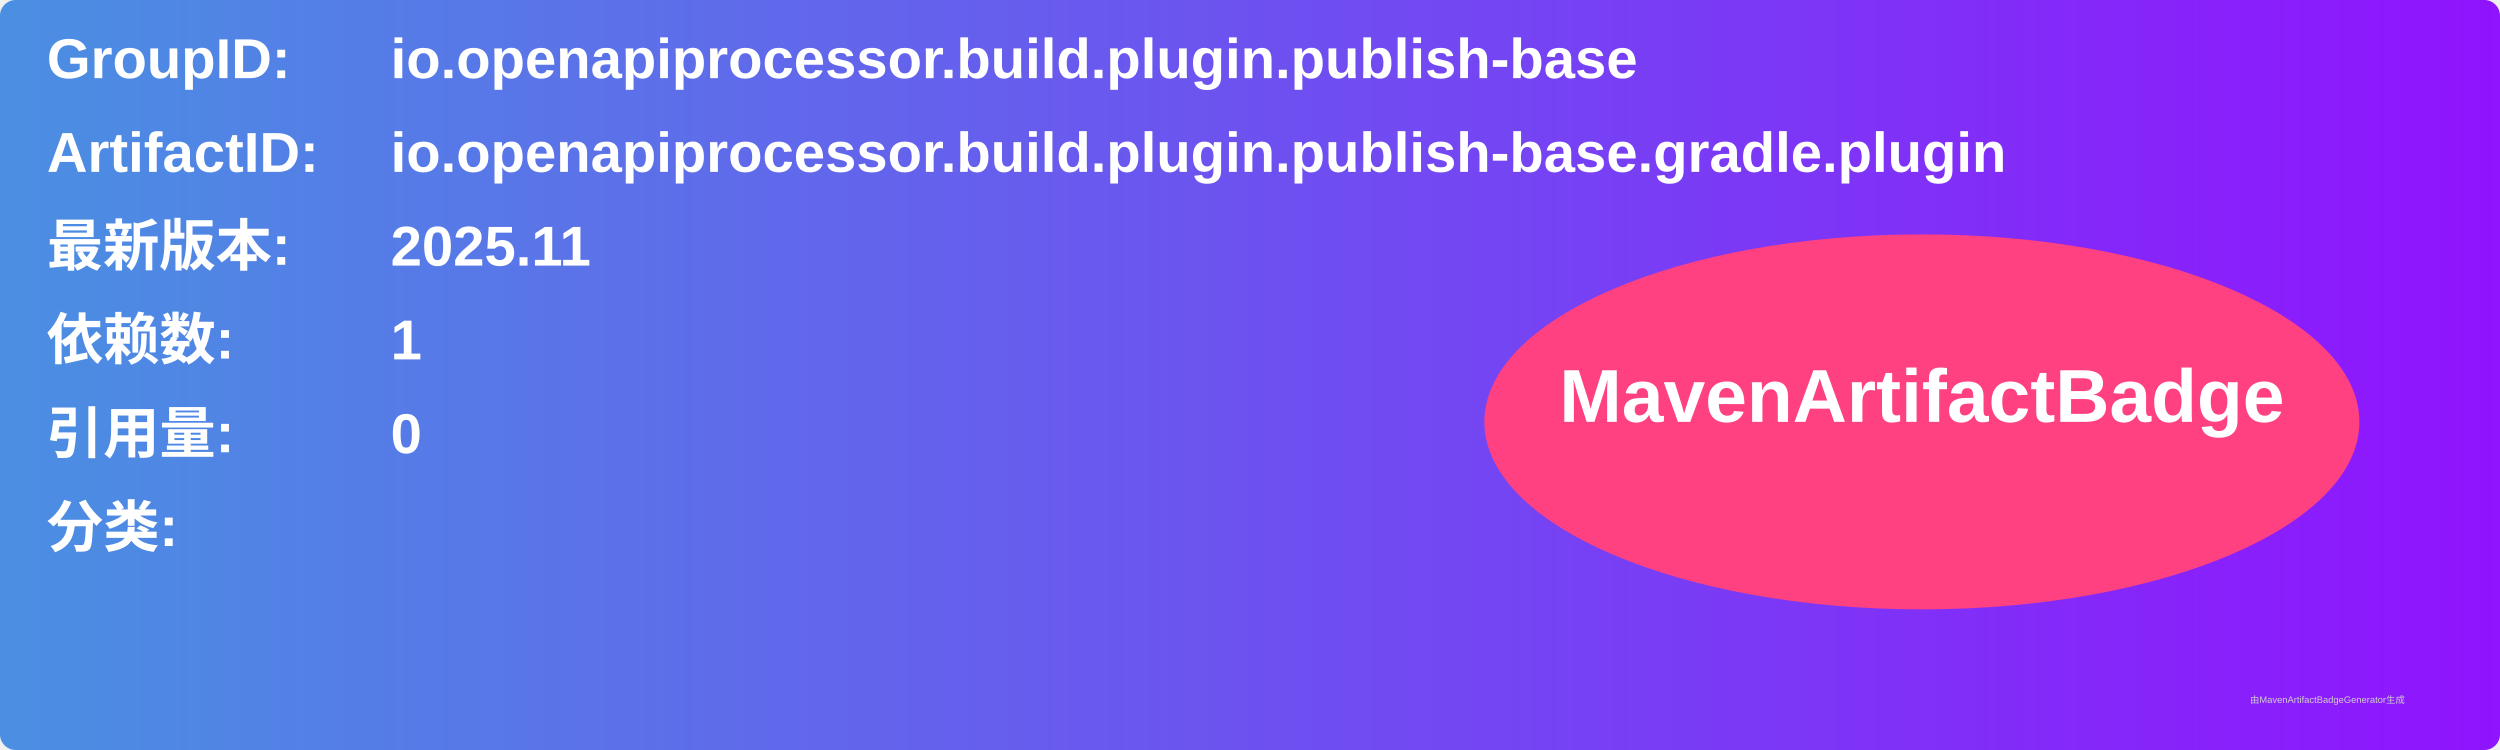
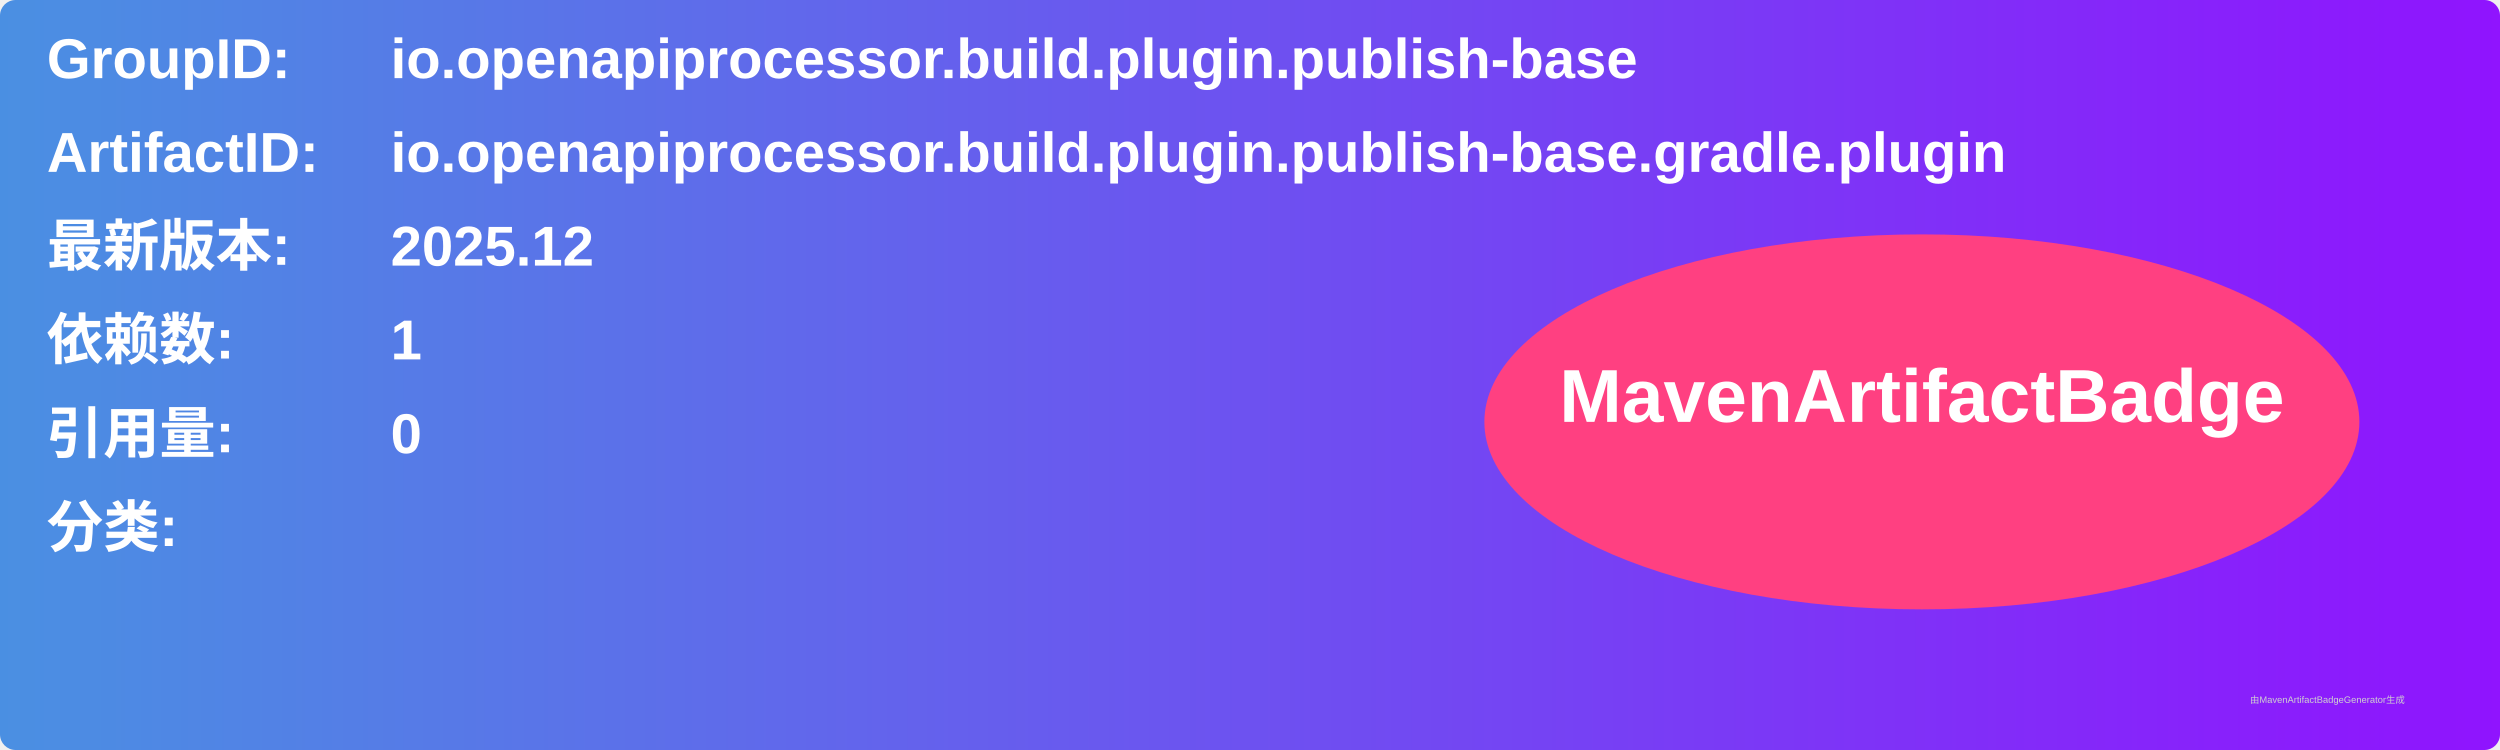
<svg xmlns="http://www.w3.org/2000/svg" width="800" height="240" viewBox="0 0 800 240">
  <linearGradient id="grad" x1="0%" y1="0%" x2="100%" y2="0%">
    <stop offset="0%" stop-color="#4a90e2" />
    <stop offset="100%" stop-color="#9013fe" />
  </linearGradient>
  <rect width="100%" height="100%" rx="5" ry="5" fill="url(#grad)" />
  <g transform="translate(15, 15)">
    <text x="0" y="10" font-family="Arial" font-size="18" fill="white" font-weight="bold" width="260">GroupID:</text>
    <text x="110" y="10" font-family="Arial" font-size="18" fill="white" font-weight="bold" width="460">io.openapiprocessor.build.plugin.publish-base</text>
    <text x="0" y="40" font-family="Arial" font-size="18" fill="white" font-weight="bold" width="260">ArtifactID:</text>
    <text x="110" y="40" font-family="Arial" font-size="18" fill="white" font-weight="bold" width="460">io.openapiprocessor.build.plugin.publish-base.gradle.plugin</text>
    <text x="0" y="70" font-family="Arial" font-size="18" fill="white" font-weight="bold">最新版本:</text>
    <text x="110" y="70" font-family="Arial" font-size="18" fill="white" font-weight="bold">
-       <tspan font-weight="bold">2025.11</tspan>
+       <tspan font-weight="bold">2025.12</tspan>
    </text>
    <text x="0" y="100" font-family="Arial" font-size="18" fill="white" font-weight="bold">依赖数: </text>
    <text x="110" y="100" font-family="Arial" font-size="18" fill="white">
      <tspan font-weight="bold">1</tspan>
    </text>
    <text x="0" y="130" font-family="Arial" font-size="18" fill="white" font-weight="bold">引用量: </text>
    <text x="110" y="130" font-family="Arial" font-size="18" fill="white">
      <tspan font-weight="bold">0</tspan>
    </text>
    <text x="0" y="160" font-family="Arial" font-size="18" fill="white" font-weight="bold">分类:</text>
    <text x="10" y="190" font-family="Arial" font-size="10" fill="white">
      <tspan font-weight="bold" />
    </text>
    <ellipse cx="600" cy="120" rx="140" ry="60" fill="#ff4081" />
    <text x="600" y="120" text-anchor="middle" font-family="Arial" font-size="24" fill="white" font-weight="bold">MavenArtifactBadge</text>
  </g>
  <text x="720" y="225" font-family="Arial" font-size="3" fill="#d0d0d0">由MavenArtifactBadgeGenerator生成</text>
</svg>
